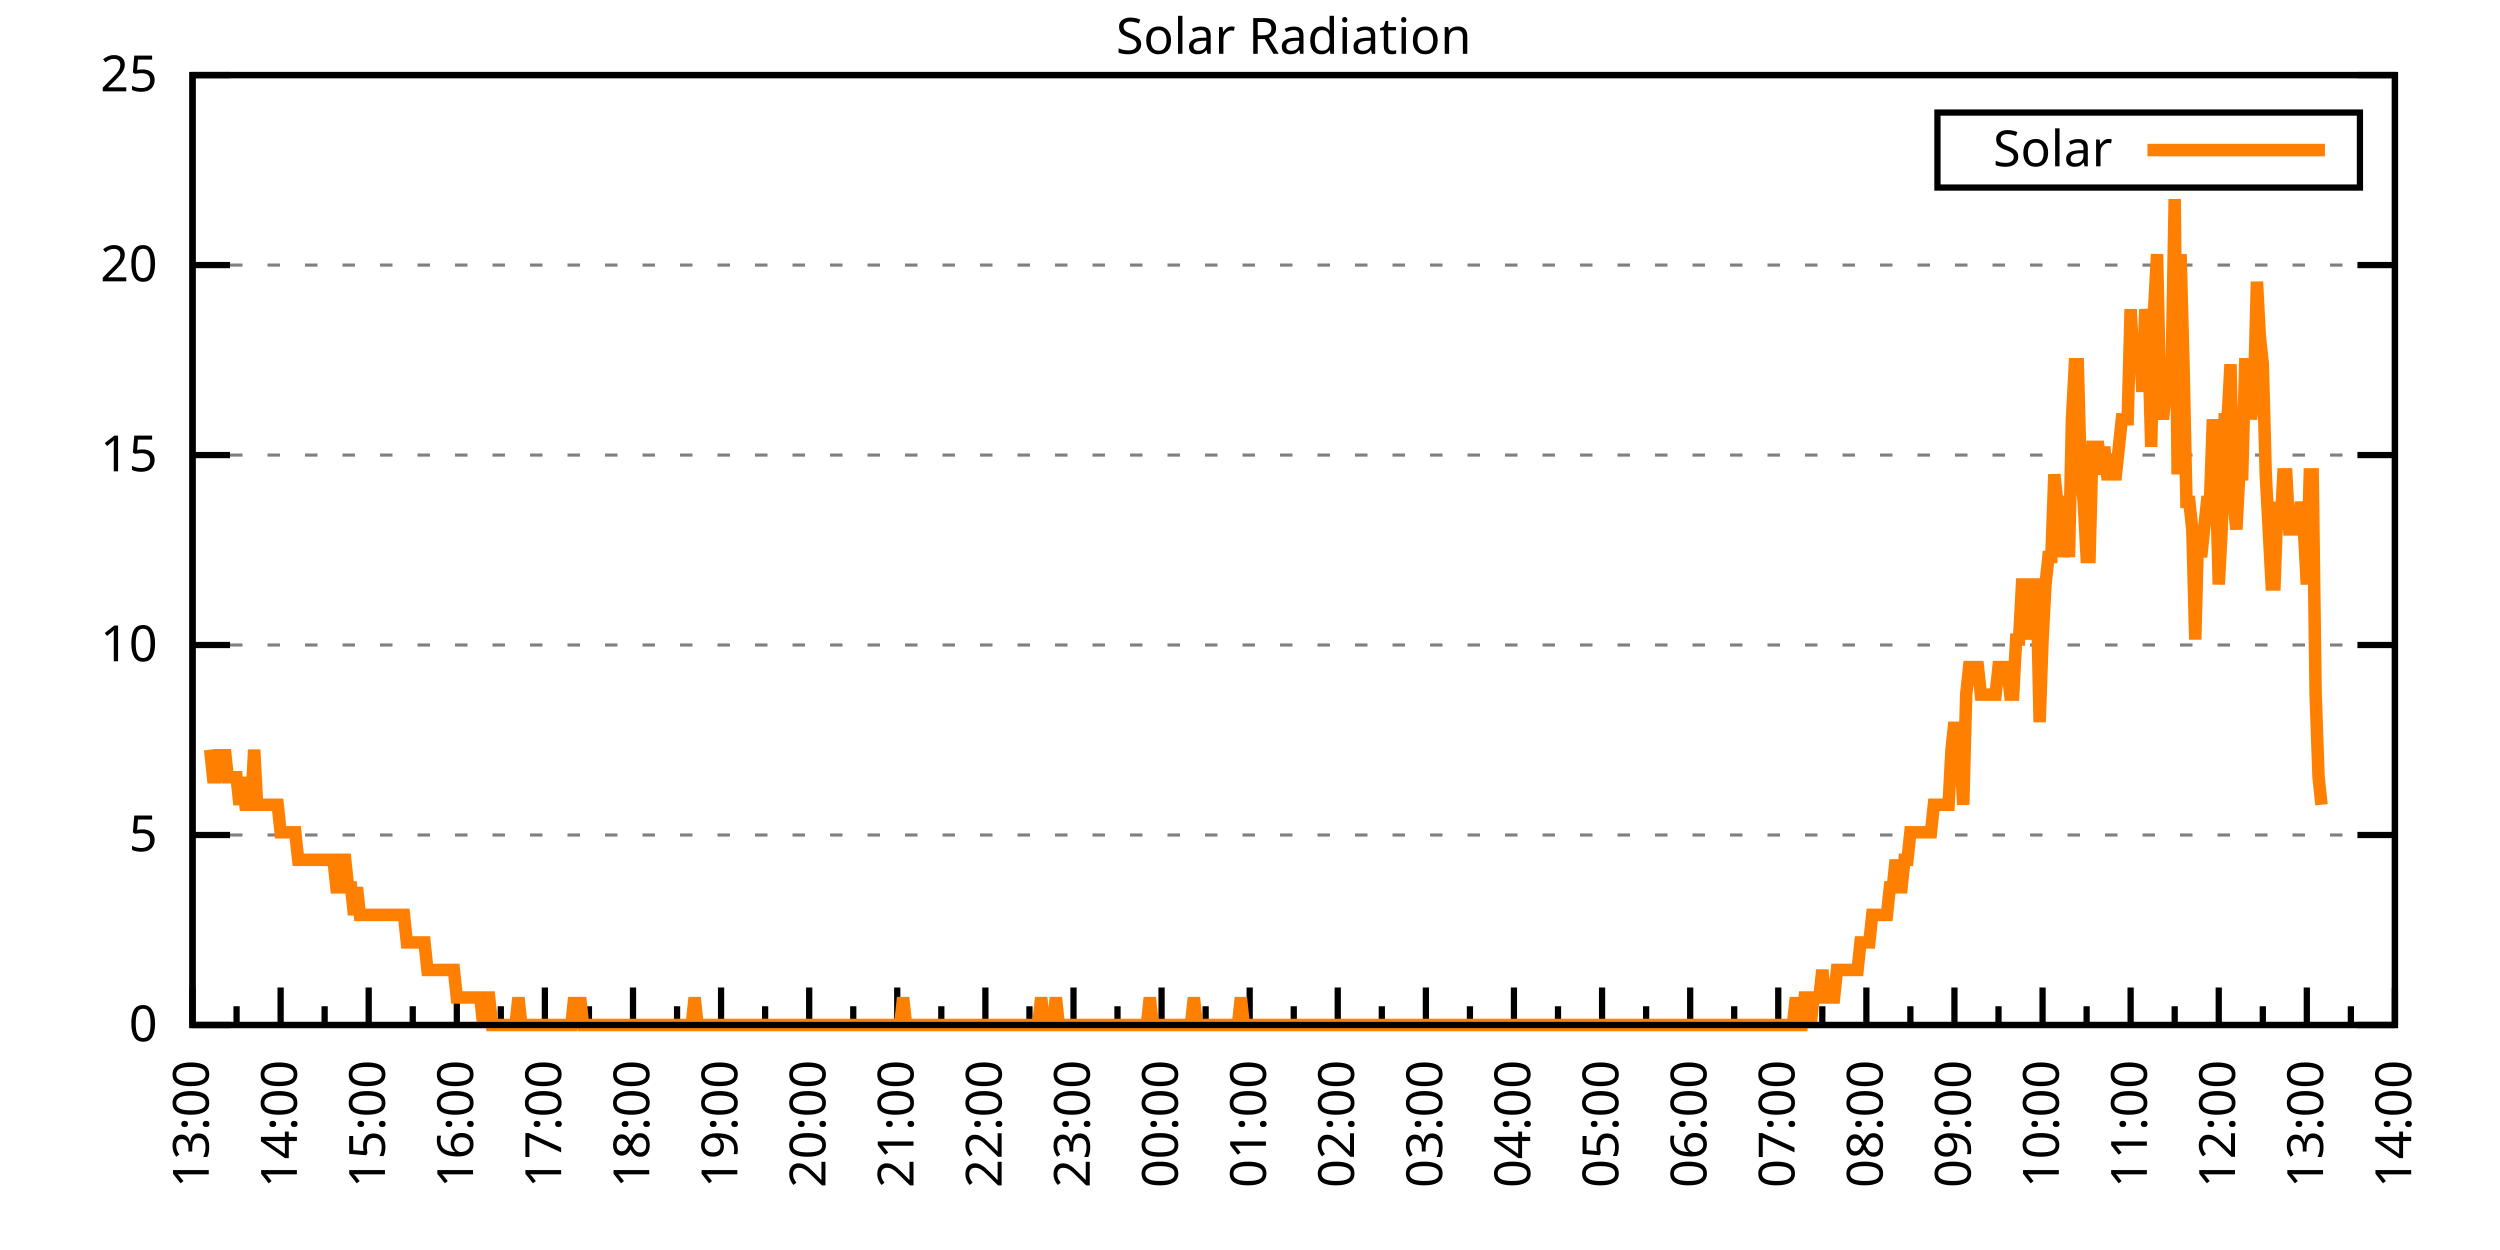
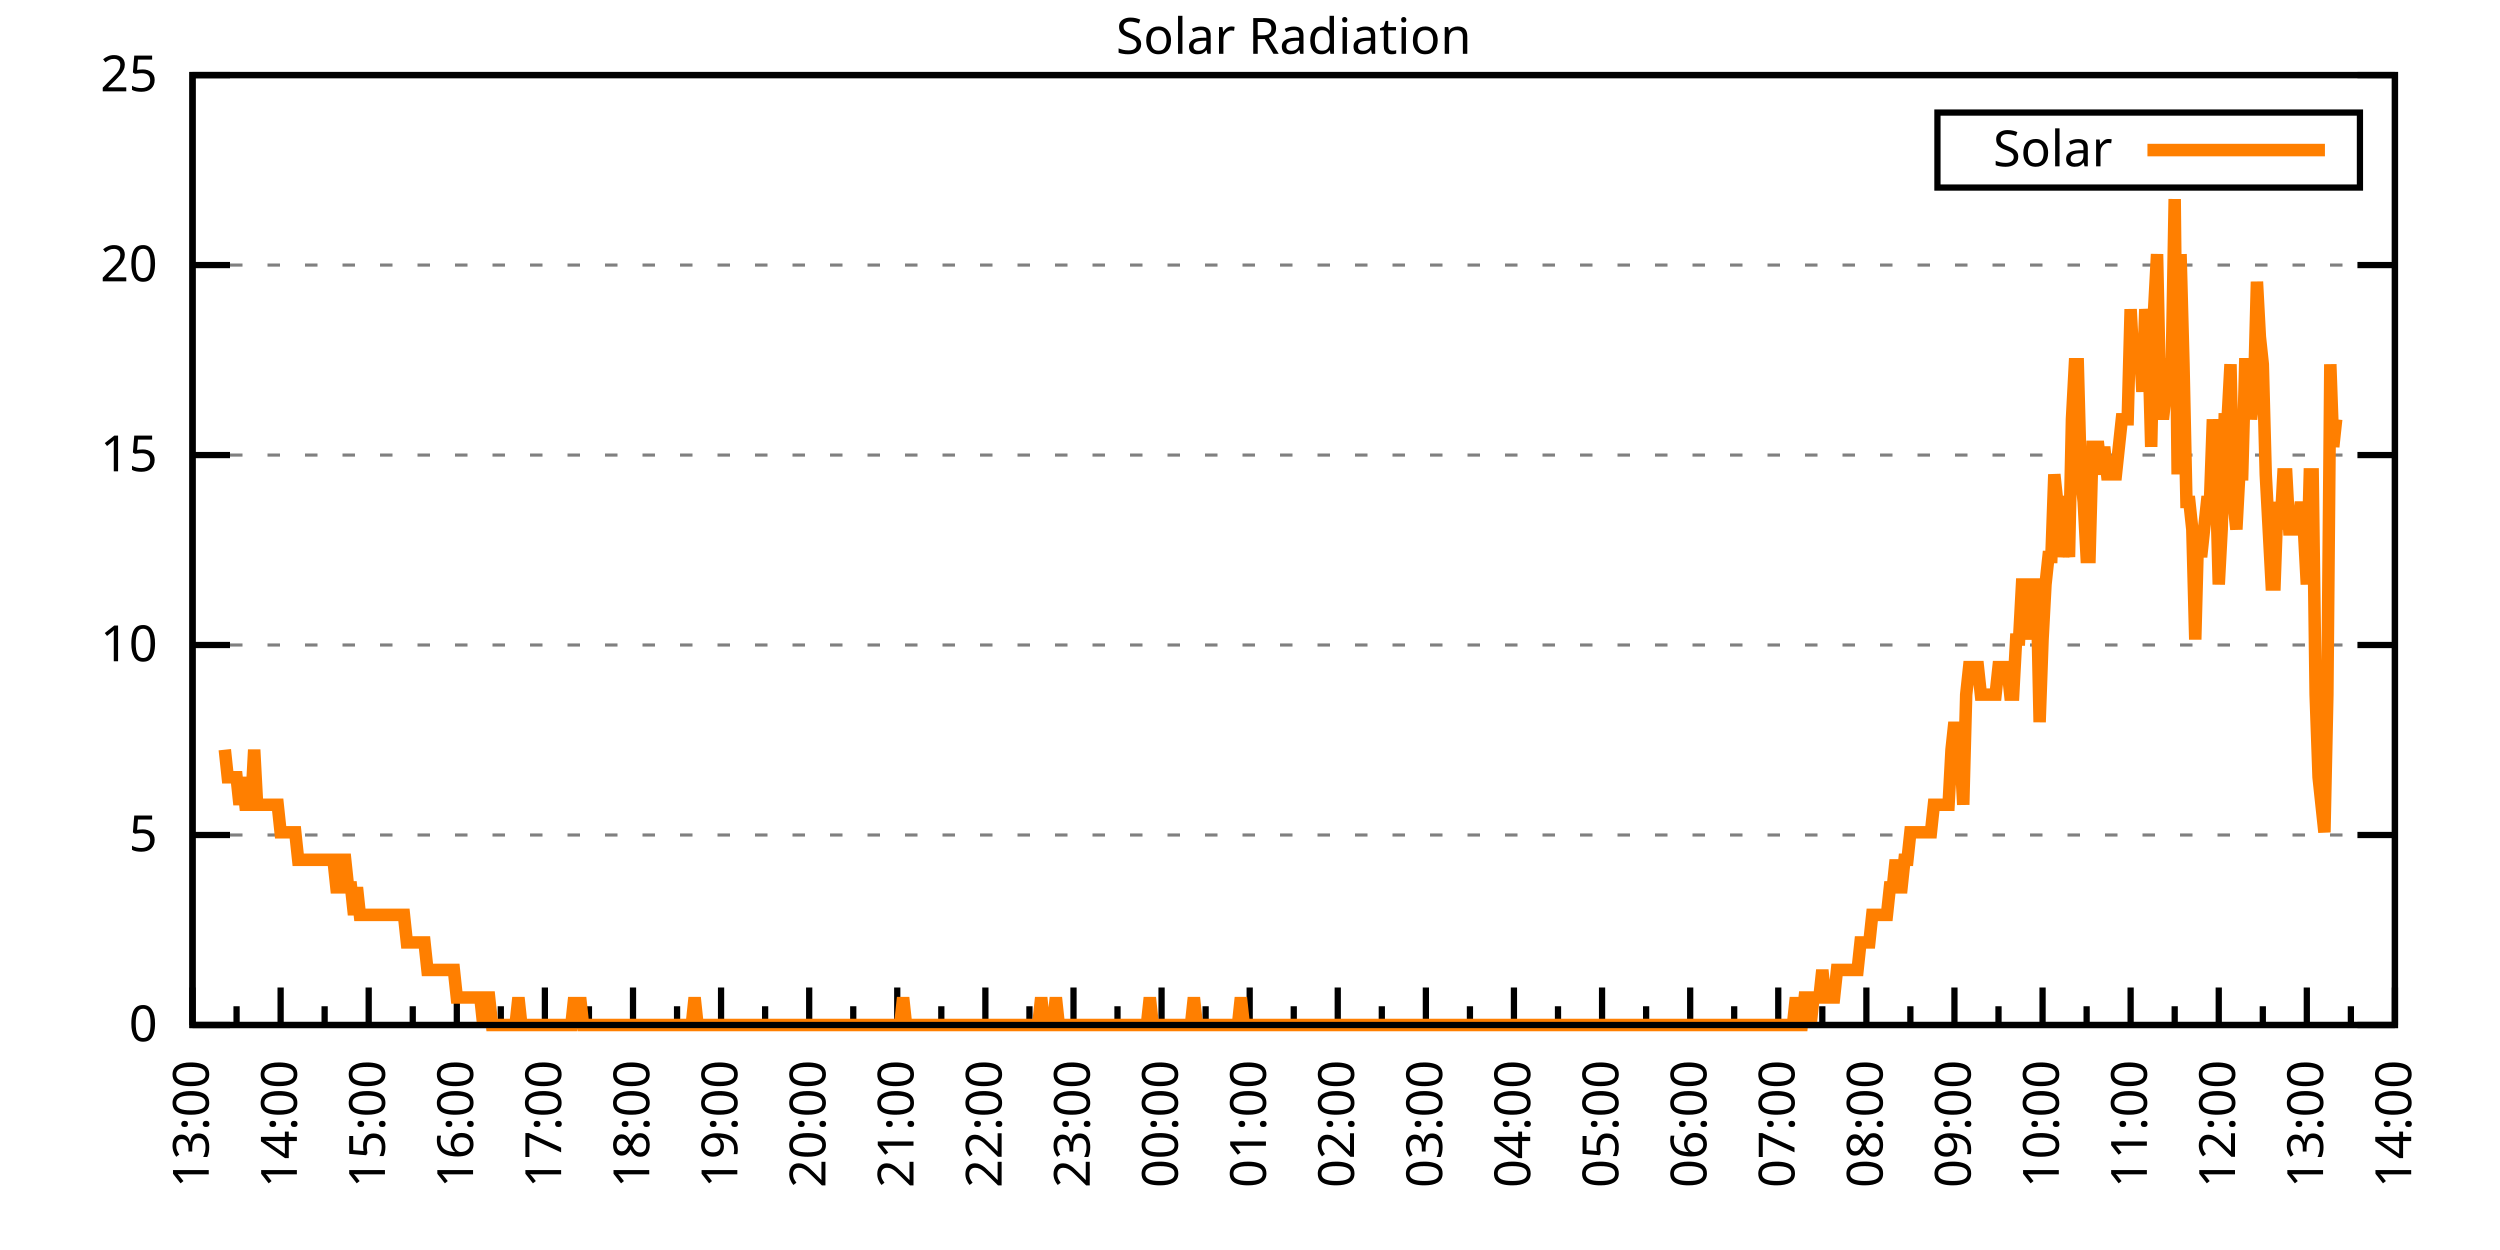
<svg xmlns="http://www.w3.org/2000/svg" xmlns:xlink="http://www.w3.org/1999/xlink" width="400" height="200" viewBox="0 0 400 200">
  <g id="gnuplot_canvas">
    <rect x="0" y="0" width="400" height="200" fill="none" />
    <defs>
      <circle id="gpDot" r="0.5" stroke-width="0.5" stroke="currentColor" />
      <path id="gpPt0" stroke-width="0.333" stroke="currentColor" d="M-1,0 h2 M0,-1 v2" />
      <path id="gpPt1" stroke-width="0.333" stroke="currentColor" d="M-1,-1 L1,1 M1,-1 L-1,1" />
      <path id="gpPt2" stroke-width="0.333" stroke="currentColor" d="M-1,0 L1,0 M0,-1 L0,1 M-1,-1 L1,1 M-1,1 L1,-1" />
      <rect id="gpPt3" stroke-width="0.333" stroke="currentColor" x="-1" y="-1" width="2" height="2" />
      <rect id="gpPt4" stroke-width="0.333" stroke="currentColor" fill="currentColor" x="-1" y="-1" width="2" height="2" />
      <circle id="gpPt5" stroke-width="0.333" stroke="currentColor" cx="0" cy="0" r="1" />
      <use xlink:href="#gpPt5" id="gpPt6" fill="currentColor" stroke="none" />
      <path id="gpPt7" stroke-width="0.333" stroke="currentColor" d="M0,-1.33 L-1.33,0.67 L1.33,0.67 z" />
      <use xlink:href="#gpPt7" id="gpPt8" fill="currentColor" stroke="none" />
      <use xlink:href="#gpPt7" id="gpPt9" stroke="currentColor" transform="rotate(180)" />
      <use xlink:href="#gpPt9" id="gpPt10" fill="currentColor" stroke="none" />
      <use xlink:href="#gpPt3" id="gpPt11" stroke="currentColor" transform="rotate(45)" />
      <use xlink:href="#gpPt11" id="gpPt12" fill="currentColor" stroke="none" />
      <path id="gpPt13" stroke-width="0.333" stroke="currentColor" d="M0,1.330 L1.265,0.411 L0.782,-1.067 L-0.782,-1.076 L-1.265,0.411 z" />
      <use xlink:href="#gpPt13" id="gpPt14" fill="currentColor" stroke="none" />
      <filter id="textbox" filterUnits="objectBoundingBox" x="0" y="0" height="1" width="1">
        <feFlood flood-color="white" flood-opacity="1" result="bgnd" />
        <feComposite in="SourceGraphic" in2="bgnd" operator="atop" />
      </filter>
      <filter id="greybox" filterUnits="objectBoundingBox" x="0" y="0" height="1" width="1">
        <feFlood flood-color="lightgrey" flood-opacity="1" result="grey" />
        <feComposite in="SourceGraphic" in2="grey" operator="atop" />
      </filter>
    </defs>
    <g fill="none" color="white" stroke="currentColor" stroke-width="1.00" stroke-linecap="butt" stroke-linejoin="miter">
</g>
    <g fill="none" color="black" stroke="currentColor" stroke-width="1.00" stroke-linecap="butt" stroke-linejoin="miter">
      <g stroke="none" shape-rendering="crispEdges">
        <polygon fill="rgb(255, 255, 255)" points="30.80,164.00 383.18,164.00 383.18,12.02 30.80,12.02 " />
      </g>
    </g>
    <g fill="none" color="black" stroke="currentColor" stroke-width="1.00" stroke-linecap="butt" stroke-linejoin="miter">
</g>
    <g fill="none" color="black" stroke="black" stroke-width="0.50" stroke-linecap="butt" stroke-linejoin="miter">
</g>
    <g fill="none" color="gray" stroke="currentColor" stroke-width="0.50" stroke-linecap="butt" stroke-linejoin="miter">
      <path stroke="gray" stroke-dasharray="2,4" class="gridline" d="M30.80,164.00 L383.19,164.00  " />
    </g>
    <g fill="none" color="gray" stroke="gray" stroke-width="1.00" stroke-linecap="butt" stroke-linejoin="miter">
</g>
    <g fill="none" color="black" stroke="currentColor" stroke-width="1.00" stroke-linecap="butt" stroke-linejoin="miter">
      <path stroke="black" d="M30.80,164.00 L36.80,164.00 M383.19,164.00 L377.19,164.00  " />
      <g transform="translate(25.20,166.60)" stroke="none" fill="black" font-family="Sans" font-size="8.00" text-anchor="end">
        <text>
          <tspan font-family="Sans"> 0</tspan>
        </text>
      </g>
    </g>
    <g fill="none" color="black" stroke="currentColor" stroke-width="1.00" stroke-linecap="butt" stroke-linejoin="miter">
</g>
    <g fill="none" color="black" stroke="black" stroke-width="0.50" stroke-linecap="butt" stroke-linejoin="miter">
</g>
    <g fill="none" color="gray" stroke="currentColor" stroke-width="0.50" stroke-linecap="butt" stroke-linejoin="miter">
      <path stroke="gray" stroke-dasharray="2,4" class="gridline" d="M30.80,133.60 L383.19,133.60  " />
    </g>
    <g fill="none" color="gray" stroke="gray" stroke-width="1.00" stroke-linecap="butt" stroke-linejoin="miter">
</g>
    <g fill="none" color="black" stroke="currentColor" stroke-width="1.00" stroke-linecap="butt" stroke-linejoin="miter">
      <path stroke="black" d="M30.80,133.60 L36.80,133.60 M383.19,133.60 L377.19,133.60  " />
      <g transform="translate(25.20,136.20)" stroke="none" fill="black" font-family="Sans" font-size="8.00" text-anchor="end">
        <text>
          <tspan font-family="Sans"> 5</tspan>
        </text>
      </g>
    </g>
    <g fill="none" color="black" stroke="currentColor" stroke-width="1.00" stroke-linecap="butt" stroke-linejoin="miter">
</g>
    <g fill="none" color="black" stroke="black" stroke-width="0.50" stroke-linecap="butt" stroke-linejoin="miter">
</g>
    <g fill="none" color="gray" stroke="currentColor" stroke-width="0.50" stroke-linecap="butt" stroke-linejoin="miter">
      <path stroke="gray" stroke-dasharray="2,4" class="gridline" d="M30.80,103.20 L383.19,103.20  " />
    </g>
    <g fill="none" color="gray" stroke="gray" stroke-width="1.00" stroke-linecap="butt" stroke-linejoin="miter">
</g>
    <g fill="none" color="black" stroke="currentColor" stroke-width="1.00" stroke-linecap="butt" stroke-linejoin="miter">
      <path stroke="black" d="M30.80,103.20 L36.80,103.20 M383.19,103.20 L377.19,103.20  " />
      <g transform="translate(25.20,105.80)" stroke="none" fill="black" font-family="Sans" font-size="8.00" text-anchor="end">
        <text>
          <tspan font-family="Sans"> 10</tspan>
        </text>
      </g>
    </g>
    <g fill="none" color="black" stroke="currentColor" stroke-width="1.00" stroke-linecap="butt" stroke-linejoin="miter">
</g>
    <g fill="none" color="black" stroke="black" stroke-width="0.50" stroke-linecap="butt" stroke-linejoin="miter">
</g>
    <g fill="none" color="gray" stroke="currentColor" stroke-width="0.50" stroke-linecap="butt" stroke-linejoin="miter">
      <path stroke="gray" stroke-dasharray="2,4" class="gridline" d="M30.80,72.81 L383.19,72.81  " />
    </g>
    <g fill="none" color="gray" stroke="gray" stroke-width="1.00" stroke-linecap="butt" stroke-linejoin="miter">
</g>
    <g fill="none" color="black" stroke="currentColor" stroke-width="1.00" stroke-linecap="butt" stroke-linejoin="miter">
      <path stroke="black" d="M30.80,72.81 L36.80,72.81 M383.19,72.81 L377.19,72.81  " />
      <g transform="translate(25.20,75.41)" stroke="none" fill="black" font-family="Sans" font-size="8.00" text-anchor="end">
        <text>
          <tspan font-family="Sans"> 15</tspan>
        </text>
      </g>
    </g>
    <g fill="none" color="black" stroke="currentColor" stroke-width="1.00" stroke-linecap="butt" stroke-linejoin="miter">
</g>
    <g fill="none" color="black" stroke="black" stroke-width="0.50" stroke-linecap="butt" stroke-linejoin="miter">
</g>
    <g fill="none" color="gray" stroke="currentColor" stroke-width="0.50" stroke-linecap="butt" stroke-linejoin="miter">
      <path stroke="gray" stroke-dasharray="2,4" class="gridline" d="M30.80,42.41 L383.19,42.41  " />
    </g>
    <g fill="none" color="gray" stroke="gray" stroke-width="1.00" stroke-linecap="butt" stroke-linejoin="miter">
</g>
    <g fill="none" color="black" stroke="currentColor" stroke-width="1.00" stroke-linecap="butt" stroke-linejoin="miter">
      <path stroke="black" d="M30.80,42.41 L36.80,42.41 M383.19,42.41 L377.19,42.41  " />
      <g transform="translate(25.20,45.01)" stroke="none" fill="black" font-family="Sans" font-size="8.00" text-anchor="end">
        <text>
          <tspan font-family="Sans"> 20</tspan>
        </text>
      </g>
    </g>
    <g fill="none" color="black" stroke="currentColor" stroke-width="1.00" stroke-linecap="butt" stroke-linejoin="miter">
</g>
    <g fill="none" color="black" stroke="black" stroke-width="0.50" stroke-linecap="butt" stroke-linejoin="miter">
</g>
    <g fill="none" color="gray" stroke="currentColor" stroke-width="0.50" stroke-linecap="butt" stroke-linejoin="miter">
      <path stroke="gray" stroke-dasharray="2,4" class="gridline" d="M30.80,12.01 L383.19,12.01  " />
    </g>
    <g fill="none" color="gray" stroke="gray" stroke-width="1.00" stroke-linecap="butt" stroke-linejoin="miter">
</g>
    <g fill="none" color="black" stroke="currentColor" stroke-width="1.00" stroke-linecap="butt" stroke-linejoin="miter">
      <path stroke="black" d="M30.80,12.01 L36.80,12.01 M383.19,12.01 L377.19,12.01  " />
      <g transform="translate(25.20,14.61)" stroke="none" fill="black" font-family="Sans" font-size="8.00" text-anchor="end">
        <text>
          <tspan font-family="Sans"> 25</tspan>
        </text>
      </g>
    </g>
    <g fill="none" color="black" stroke="currentColor" stroke-width="1.00" stroke-linecap="butt" stroke-linejoin="miter">
      <path stroke="black" d="M30.80,164.00 L30.80,158.00  " />
      <g transform="translate(33.40,169.60) rotate(270)" stroke="none" fill="black" font-family="Sans" font-size="8.00" text-anchor="end">
        <text>
          <tspan font-family="Sans">13:00</tspan>
        </text>
      </g>
    </g>
    <g fill="none" color="black" stroke="currentColor" stroke-width="1.00" stroke-linecap="butt" stroke-linejoin="miter">
      <path stroke="black" d="M37.85,164.00 L37.85,161.00 M44.90,164.00 L44.90,158.00  " />
      <g transform="translate(47.50,169.60) rotate(270)" stroke="none" fill="black" font-family="Sans" font-size="8.00" text-anchor="end">
        <text>
          <tspan font-family="Sans">14:00</tspan>
        </text>
      </g>
    </g>
    <g fill="none" color="black" stroke="currentColor" stroke-width="1.00" stroke-linecap="butt" stroke-linejoin="miter">
      <path stroke="black" d="M51.94,164.00 L51.94,161.00 M58.99,164.00 L58.99,158.00  " />
      <g transform="translate(61.59,169.60) rotate(270)" stroke="none" fill="black" font-family="Sans" font-size="8.00" text-anchor="end">
        <text>
          <tspan font-family="Sans">15:00</tspan>
        </text>
      </g>
    </g>
    <g fill="none" color="black" stroke="currentColor" stroke-width="1.00" stroke-linecap="butt" stroke-linejoin="miter">
      <path stroke="black" d="M66.04,164.00 L66.04,161.00 M73.09,164.00 L73.09,158.00  " />
      <g transform="translate(75.69,169.60) rotate(270)" stroke="none" fill="black" font-family="Sans" font-size="8.00" text-anchor="end">
        <text>
          <tspan font-family="Sans">16:00</tspan>
        </text>
      </g>
    </g>
    <g fill="none" color="black" stroke="currentColor" stroke-width="1.00" stroke-linecap="butt" stroke-linejoin="miter">
      <path stroke="black" d="M80.13,164.00 L80.13,161.00 M87.18,164.00 L87.18,158.00  " />
      <g transform="translate(89.78,169.60) rotate(270)" stroke="none" fill="black" font-family="Sans" font-size="8.00" text-anchor="end">
        <text>
          <tspan font-family="Sans">17:00</tspan>
        </text>
      </g>
    </g>
    <g fill="none" color="black" stroke="currentColor" stroke-width="1.00" stroke-linecap="butt" stroke-linejoin="miter">
      <path stroke="black" d="M94.23,164.00 L94.23,161.00 M101.28,164.00 L101.28,158.00  " />
      <g transform="translate(103.88,169.60) rotate(270)" stroke="none" fill="black" font-family="Sans" font-size="8.00" text-anchor="end">
        <text>
          <tspan font-family="Sans">18:00</tspan>
        </text>
      </g>
    </g>
    <g fill="none" color="black" stroke="currentColor" stroke-width="1.00" stroke-linecap="butt" stroke-linejoin="miter">
      <path stroke="black" d="M108.33,164.00 L108.33,161.00 M115.37,164.00 L115.37,158.00  " />
      <g transform="translate(117.97,169.60) rotate(270)" stroke="none" fill="black" font-family="Sans" font-size="8.00" text-anchor="end">
        <text>
          <tspan font-family="Sans">19:00</tspan>
        </text>
      </g>
    </g>
    <g fill="none" color="black" stroke="currentColor" stroke-width="1.00" stroke-linecap="butt" stroke-linejoin="miter">
      <path stroke="black" d="M122.42,164.00 L122.42,161.00 M129.47,164.00 L129.47,158.00  " />
      <g transform="translate(132.07,169.60) rotate(270)" stroke="none" fill="black" font-family="Sans" font-size="8.00" text-anchor="end">
        <text>
          <tspan font-family="Sans">20:00</tspan>
        </text>
      </g>
    </g>
    <g fill="none" color="black" stroke="currentColor" stroke-width="1.00" stroke-linecap="butt" stroke-linejoin="miter">
      <path stroke="black" d="M136.52,164.00 L136.52,161.00 M143.56,164.00 L143.56,158.00  " />
      <g transform="translate(146.16,169.60) rotate(270)" stroke="none" fill="black" font-family="Sans" font-size="8.00" text-anchor="end">
        <text>
          <tspan font-family="Sans">21:00</tspan>
        </text>
      </g>
    </g>
    <g fill="none" color="black" stroke="currentColor" stroke-width="1.00" stroke-linecap="butt" stroke-linejoin="miter">
      <path stroke="black" d="M150.61,164.00 L150.61,161.00 M157.66,164.00 L157.66,158.00  " />
      <g transform="translate(160.26,169.60) rotate(270)" stroke="none" fill="black" font-family="Sans" font-size="8.00" text-anchor="end">
        <text>
          <tspan font-family="Sans">22:00</tspan>
        </text>
      </g>
    </g>
    <g fill="none" color="black" stroke="currentColor" stroke-width="1.00" stroke-linecap="butt" stroke-linejoin="miter">
      <path stroke="black" d="M164.71,164.00 L164.71,161.00 M171.76,164.00 L171.76,158.00  " />
      <g transform="translate(174.36,169.60) rotate(270)" stroke="none" fill="black" font-family="Sans" font-size="8.00" text-anchor="end">
        <text>
          <tspan font-family="Sans">23:00</tspan>
        </text>
      </g>
    </g>
    <g fill="none" color="black" stroke="currentColor" stroke-width="1.00" stroke-linecap="butt" stroke-linejoin="miter">
      <path stroke="black" d="M178.80,164.00 L178.80,161.00 M185.85,164.00 L185.85,158.00  " />
      <g transform="translate(188.45,169.60) rotate(270)" stroke="none" fill="black" font-family="Sans" font-size="8.00" text-anchor="end">
        <text>
          <tspan font-family="Sans">00:00</tspan>
        </text>
      </g>
    </g>
    <g fill="none" color="black" stroke="currentColor" stroke-width="1.00" stroke-linecap="butt" stroke-linejoin="miter">
      <path stroke="black" d="M192.90,164.00 L192.90,161.00 M199.95,164.00 L199.95,158.00  " />
      <g transform="translate(202.55,169.60) rotate(270)" stroke="none" fill="black" font-family="Sans" font-size="8.00" text-anchor="end">
        <text>
          <tspan font-family="Sans">01:00</tspan>
        </text>
      </g>
    </g>
    <g fill="none" color="black" stroke="currentColor" stroke-width="1.00" stroke-linecap="butt" stroke-linejoin="miter">
      <path stroke="black" d="M207.00,164.00 L207.00,161.00 M214.04,164.00 L214.04,158.00  " />
      <g transform="translate(216.64,169.60) rotate(270)" stroke="none" fill="black" font-family="Sans" font-size="8.00" text-anchor="end">
        <text>
          <tspan font-family="Sans">02:00</tspan>
        </text>
      </g>
    </g>
    <g fill="none" color="black" stroke="currentColor" stroke-width="1.00" stroke-linecap="butt" stroke-linejoin="miter">
      <path stroke="black" d="M221.09,164.00 L221.09,161.00 M228.14,164.00 L228.14,158.00  " />
      <g transform="translate(230.74,169.60) rotate(270)" stroke="none" fill="black" font-family="Sans" font-size="8.00" text-anchor="end">
        <text>
          <tspan font-family="Sans">03:00</tspan>
        </text>
      </g>
    </g>
    <g fill="none" color="black" stroke="currentColor" stroke-width="1.00" stroke-linecap="butt" stroke-linejoin="miter">
      <path stroke="black" d="M235.19,164.00 L235.19,161.00 M242.23,164.00 L242.23,158.00  " />
      <g transform="translate(244.83,169.60) rotate(270)" stroke="none" fill="black" font-family="Sans" font-size="8.00" text-anchor="end">
        <text>
          <tspan font-family="Sans">04:00</tspan>
        </text>
      </g>
    </g>
    <g fill="none" color="black" stroke="currentColor" stroke-width="1.00" stroke-linecap="butt" stroke-linejoin="miter">
      <path stroke="black" d="M249.28,164.00 L249.28,161.00 M256.33,164.00 L256.33,158.00  " />
      <g transform="translate(258.93,169.60) rotate(270)" stroke="none" fill="black" font-family="Sans" font-size="8.00" text-anchor="end">
        <text>
          <tspan font-family="Sans">05:00</tspan>
        </text>
      </g>
    </g>
    <g fill="none" color="black" stroke="currentColor" stroke-width="1.00" stroke-linecap="butt" stroke-linejoin="miter">
      <path stroke="black" d="M263.38,164.00 L263.38,161.00 M270.43,164.00 L270.43,158.00  " />
      <g transform="translate(273.03,169.60) rotate(270)" stroke="none" fill="black" font-family="Sans" font-size="8.00" text-anchor="end">
        <text>
          <tspan font-family="Sans">06:00</tspan>
        </text>
      </g>
    </g>
    <g fill="none" color="black" stroke="currentColor" stroke-width="1.00" stroke-linecap="butt" stroke-linejoin="miter">
      <path stroke="black" d="M277.47,164.00 L277.47,161.00 M284.52,164.00 L284.52,158.00  " />
      <g transform="translate(287.12,169.60) rotate(270)" stroke="none" fill="black" font-family="Sans" font-size="8.00" text-anchor="end">
        <text>
          <tspan font-family="Sans">07:00</tspan>
        </text>
      </g>
    </g>
    <g fill="none" color="black" stroke="currentColor" stroke-width="1.00" stroke-linecap="butt" stroke-linejoin="miter">
      <path stroke="black" d="M291.57,164.00 L291.57,161.00 M298.62,164.00 L298.62,158.00  " />
      <g transform="translate(301.22,169.60) rotate(270)" stroke="none" fill="black" font-family="Sans" font-size="8.00" text-anchor="end">
        <text>
          <tspan font-family="Sans">08:00</tspan>
        </text>
      </g>
    </g>
    <g fill="none" color="black" stroke="currentColor" stroke-width="1.00" stroke-linecap="butt" stroke-linejoin="miter">
      <path stroke="black" d="M305.66,164.00 L305.66,161.00 M312.71,164.00 L312.71,158.00  " />
      <g transform="translate(315.31,169.60) rotate(270)" stroke="none" fill="black" font-family="Sans" font-size="8.00" text-anchor="end">
        <text>
          <tspan font-family="Sans">09:00</tspan>
        </text>
      </g>
    </g>
    <g fill="none" color="black" stroke="currentColor" stroke-width="1.00" stroke-linecap="butt" stroke-linejoin="miter">
      <path stroke="black" d="M319.76,164.00 L319.76,161.00 M326.81,164.00 L326.81,158.00  " />
      <g transform="translate(329.41,169.60) rotate(270)" stroke="none" fill="black" font-family="Sans" font-size="8.00" text-anchor="end">
        <text>
          <tspan font-family="Sans">10:00</tspan>
        </text>
      </g>
    </g>
    <g fill="none" color="black" stroke="currentColor" stroke-width="1.00" stroke-linecap="butt" stroke-linejoin="miter">
      <path stroke="black" d="M333.86,164.00 L333.86,161.00 M340.90,164.00 L340.90,158.00  " />
      <g transform="translate(343.50,169.60) rotate(270)" stroke="none" fill="black" font-family="Sans" font-size="8.00" text-anchor="end">
        <text>
          <tspan font-family="Sans">11:00</tspan>
        </text>
      </g>
    </g>
    <g fill="none" color="black" stroke="currentColor" stroke-width="1.00" stroke-linecap="butt" stroke-linejoin="miter">
      <path stroke="black" d="M347.95,164.00 L347.95,161.00 M355.00,164.00 L355.00,158.00  " />
      <g transform="translate(357.60,169.60) rotate(270)" stroke="none" fill="black" font-family="Sans" font-size="8.00" text-anchor="end">
        <text>
          <tspan font-family="Sans">12:00</tspan>
        </text>
      </g>
    </g>
    <g fill="none" color="black" stroke="currentColor" stroke-width="1.00" stroke-linecap="butt" stroke-linejoin="miter">
      <path stroke="black" d="M362.05,164.00 L362.05,161.00 M369.09,164.00 L369.09,158.00  " />
      <g transform="translate(371.69,169.60) rotate(270)" stroke="none" fill="black" font-family="Sans" font-size="8.00" text-anchor="end">
        <text>
          <tspan font-family="Sans">13:00</tspan>
        </text>
      </g>
    </g>
    <g fill="none" color="black" stroke="currentColor" stroke-width="1.00" stroke-linecap="butt" stroke-linejoin="miter">
      <path stroke="black" d="M376.14,164.00 L376.14,161.00 M383.19,164.00 L383.19,158.00  " />
      <g transform="translate(385.79,169.60) rotate(270)" stroke="none" fill="black" font-family="Sans" font-size="8.00" text-anchor="end">
        <text>
          <tspan font-family="Sans">14:00</tspan>
        </text>
      </g>
    </g>
    <g fill="none" color="black" stroke="currentColor" stroke-width="1.00" stroke-linecap="butt" stroke-linejoin="miter">
</g>
    <g fill="none" color="black" stroke="currentColor" stroke-width="1.00" stroke-linecap="butt" stroke-linejoin="miter">
      <path stroke="black" d="M30.80,12.01 L30.80,164.00 L383.19,164.00 L383.19,12.01 L30.80,12.01 Z  " />
    </g>
    <g fill="none" color="black" stroke="currentColor" stroke-width="1.00" stroke-linecap="butt" stroke-linejoin="miter">
      <g transform="translate(6.80,88.01) rotate(270)" stroke="none" fill="black" font-family="Sans" font-size="8.00" text-anchor="middle">
        <text />
      </g>
    </g>
    <g fill="none" color="black" stroke="currentColor" stroke-width="1.00" stroke-linecap="butt" stroke-linejoin="miter">
</g>
    <g fill="none" color="black" stroke="currentColor" stroke-width="1.00" stroke-linecap="butt" stroke-linejoin="miter">
      <path stroke="black" d="M309.99,30.01 L309.99,18.01 L377.59,18.01 L377.59,30.01 L309.99,30.01 Z  " />
    </g>
    <g id="Solar_Radiation_plot_1">
      <g fill="none" color="white" stroke="black" stroke-width="2.00" stroke-linecap="butt" stroke-linejoin="miter">
</g>
      <g fill="none" color="black" stroke="currentColor" stroke-width="2.00" stroke-linecap="butt" stroke-linejoin="miter">
        <g transform="translate(337.99,26.61)" stroke="none" fill="black" font-family="Sans" font-size="8.00" text-anchor="end">
          <text>
            <tspan font-family="Sans">Solar</tspan>
          </text>
        </g>
      </g>
      <g fill="none" color="black" stroke="currentColor" stroke-width="2.00" stroke-linecap="butt" stroke-linejoin="miter">
-         <path stroke="rgb(255, 127,   0)" d="M343.59,24.01 L371.99,24.01 M33.62,119.95 L34.09,124.36 L34.56,124.36 L35.03,119.95 L35.50,124.36 L35.97,119.95   L36.44,124.36 L36.91,124.36 L37.38,124.36 L37.85,124.36 L38.32,128.76 L38.79,124.36 L39.26,128.76 L39.73,128.76   L40.20,128.76 L40.67,119.95 L41.14,128.76 L41.61,128.76 L42.08,128.76 L42.55,128.76 L43.02,128.76 L43.49,128.76   L43.96,128.76 L44.43,128.76 L44.90,133.17 L45.37,133.17 L45.84,133.17 L46.31,133.17 L46.78,133.17 L47.24,133.17   L47.71,137.57 L48.18,137.57 L48.65,137.57 L49.12,137.57 L49.59,137.57 L50.06,137.57 L50.53,137.57 L51.00,137.57   L51.47,137.57 L51.94,137.57 L52.41,137.57 L52.88,137.57 L53.35,137.57 L53.82,141.98 L54.29,141.98 L54.76,137.57   L55.23,137.57 L55.70,141.98 L56.17,141.98 L56.64,146.38 L57.11,141.98 L57.58,146.38 L58.05,146.38 L58.52,146.38   L58.99,146.38 L59.46,146.38 L59.93,146.38 L60.40,146.38 L60.87,146.38 L61.34,146.38 L61.81,146.38 L62.28,146.38   L62.75,146.38 L63.22,146.38 L63.69,146.38 L64.16,146.38 L64.63,146.38 L65.10,150.79 L65.57,150.79 L66.04,150.79   L66.51,150.79 L66.98,150.79 L67.45,150.79 L67.92,150.79 L68.39,155.19 L68.86,155.19 L69.33,155.19 L69.80,155.19   L70.27,155.19 L70.74,155.19 L71.21,155.19 L71.68,155.19 L72.15,155.19 L72.62,155.19 L73.09,159.60 L73.56,159.60   L74.03,159.60 L74.50,159.60 L74.97,159.60 L75.44,159.60 L75.91,159.60 L76.38,159.60 L76.85,159.60 L77.32,164.00   L77.79,159.60 L78.26,159.60 L78.73,164.00 L79.19,164.00 L79.66,164.00 L80.13,164.00 L80.60,164.00 L81.07,164.00   L81.54,164.00 L82.01,164.00 L82.48,164.00 L82.95,159.60 L83.42,164.00 L83.89,164.00 L84.36,164.00 L84.83,164.00   L85.30,164.00 L85.77,164.00 L86.24,164.00 L86.71,164.00 L87.18,164.00 L87.65,164.00 L88.12,164.00 L88.59,164.00   L89.06,164.00 L89.53,164.00 L90.00,164.00 L90.47,164.00 L90.94,164.00 L91.41,164.00 L91.88,159.60 L92.35,164.00   L92.82,159.60 L93.29,164.00 L93.76,164.00 L94.23,164.00 L94.70,164.00 L95.17,164.00 L95.64,164.00 L96.11,164.00   L96.58,164.00 L97.05,164.00 L97.52,164.00 L97.99,164.00 L98.46,164.00 L98.93,164.00 L99.40,164.00 L99.87,164.00   L100.34,164.00 L100.81,164.00 L101.28,164.00 L101.75,164.00 L102.22,164.00 L102.69,164.00 L103.16,164.00 L103.63,164.00   L104.10,164.00 L104.57,164.00 L105.04,164.00 L105.51,164.00 L105.98,164.00 L106.45,164.00 L106.92,164.00 L107.39,164.00   L107.86,164.00 L108.33,164.00 L108.80,164.00 L109.27,164.00 L109.74,164.00 L110.21,164.00 L110.68,164.00 L111.14,159.60   L111.61,164.00 L112.08,164.00 L112.55,164.00 L113.02,164.00 L113.49,164.00 L113.96,164.00 L114.43,164.00 L114.90,164.00   L115.37,164.00 L115.84,164.00 L116.31,164.00 L116.78,164.00 L117.25,164.00 L117.72,164.00 L118.19,164.00 L118.66,164.00   L119.13,164.00 L119.60,164.00 L120.07,164.00 L120.54,164.00 L121.01,164.00 L121.48,164.00 L121.95,164.00 L122.42,164.00   L122.89,164.00 L123.36,164.00 L123.83,164.00 L124.30,164.00 L124.77,164.00 L125.24,164.00 L125.71,164.00 L126.18,164.00   L126.65,164.00 L127.12,164.00 L127.59,164.00 L128.06,164.00 L128.53,164.00 L129.00,164.00 L129.47,164.00 L129.94,164.00   L130.41,164.00 L130.88,164.00 L131.35,164.00 L131.82,164.00 L132.29,164.00 L132.76,164.00 L133.23,164.00 L133.70,164.00   L134.17,164.00 L134.64,164.00 L135.11,164.00 L135.58,164.00 L136.05,164.00 L136.52,164.00 L136.99,164.00 L137.46,164.00   L137.93,164.00 L138.40,164.00 L138.87,164.00 L139.34,164.00 L139.81,164.00 L140.28,164.00 L140.75,164.00 L141.22,164.00   L141.69,164.00 L142.16,164.00 L142.63,164.00 L143.09,164.00 L143.56,164.00 L144.03,164.00 L144.50,159.60 L144.97,164.00   L145.44,164.00 L145.91,164.00 L146.38,164.00 L146.85,164.00 L147.32,164.00 L147.79,164.00 L148.26,164.00 L148.73,164.00   L149.20,164.00 L149.67,164.00 L150.14,164.00 L150.61,164.00 L151.08,164.00 L151.55,164.00 L152.02,164.00 L152.49,164.00   L152.96,164.00 L153.43,164.00 L153.90,164.00 L154.37,164.00 L154.84,164.00 L155.31,164.00 L155.78,164.00 L156.25,164.00   L156.72,164.00 L157.19,164.00 L157.66,164.00 L158.13,164.00 L158.60,164.00 L159.07,164.00 L159.54,164.00 L160.01,164.00   L160.48,164.00 L160.95,164.00 L161.42,164.00 L161.89,164.00 L162.36,164.00 L162.83,164.00 L163.30,164.00 L163.77,164.00   L164.24,164.00 L164.71,164.00 L165.18,164.00 L165.65,164.00 L166.12,164.00 L166.59,159.60 L167.06,164.00 L167.53,164.00   L168.00,164.00 L168.47,164.00 L168.94,159.60 L169.41,164.00 L169.88,164.00 L170.35,164.00 L170.82,164.00 L171.29,164.00   L171.76,164.00 L172.23,164.00 L172.70,164.00 L173.17,164.00 L173.64,164.00 L174.11,164.00 L174.58,164.00 L175.04,164.00   L175.51,164.00 L175.98,164.00 L176.45,164.00 L176.92,164.00 L177.39,164.00 L177.86,164.00 L178.33,164.00 L178.80,164.00   L179.27,164.00 L179.74,164.00 L180.21,164.00 L180.68,164.00 L181.15,164.00 L181.62,164.00 L182.09,164.00 L182.56,164.00   L183.03,164.00 L183.50,164.00 L183.97,159.60 L184.44,164.00 L184.91,164.00 L185.38,164.00 L185.85,164.00 L186.32,164.00   L186.79,164.00 L187.26,164.00 L187.73,164.00 L188.20,164.00 L188.67,164.00 L189.14,164.00 L189.61,164.00 L190.08,164.00   L190.55,164.00 L191.02,159.60 L191.49,164.00 L191.96,164.00 L192.43,164.00 L192.90,164.00 L193.37,164.00 L193.84,164.00   L194.31,164.00 L194.78,164.00 L195.25,164.00 L195.72,164.00 L196.19,164.00 L196.66,164.00 L197.13,164.00 L197.60,164.00   L198.07,164.00 L198.54,159.60 L199.01,164.00 L199.48,164.00 L199.95,164.00 L200.42,164.00 L200.89,164.00 L201.36,164.00   L201.83,164.00 L202.30,164.00 L202.77,164.00 L203.24,164.00 L203.71,164.00 L204.18,164.00 L204.65,164.00 L205.12,164.00   L205.59,164.00 L206.06,164.00 L206.53,164.00 L207.00,164.00 L207.46,164.00 L207.93,164.00 L208.40,164.00 L208.87,164.00   L209.34,164.00 L209.81,164.00 L210.28,164.00 L210.75,164.00 L211.22,164.00 L211.69,164.00 L212.16,164.00 L212.63,164.00   L213.10,164.00 L213.57,164.00 L214.04,164.00 L214.51,164.00 L214.98,164.00 L215.45,164.00 L215.92,164.00 L216.39,164.00   L216.86,164.00 L217.33,164.00 L217.80,164.00 L218.27,164.00 L218.74,164.00 L219.21,164.00 L219.68,164.00 L220.15,164.00   L220.62,164.00 L221.09,164.00 L221.56,164.00 L222.03,164.00 L222.50,164.00 L222.97,164.00 L223.44,164.00 L223.91,164.00   L224.38,164.00 L224.85,164.00 L225.32,164.00 L225.79,164.00 L226.26,164.00 L226.73,164.00 L227.20,164.00 L227.67,164.00   L228.14,164.00 L228.61,164.00 L229.08,164.00 L229.55,164.00 L230.02,164.00 L230.49,164.00 L230.96,164.00 L231.43,164.00   L231.90,164.00 L232.37,164.00 L232.84,164.00 L233.31,164.00 L233.78,164.00 L234.25,164.00 L234.72,164.00 L235.19,164.00   L235.66,164.00 L236.13,164.00 L236.60,164.00 L237.07,164.00 L237.54,164.00 L238.01,164.00 L238.48,164.00 L238.95,164.00   L239.41,164.00 L239.88,164.00 L240.35,164.00 L240.82,164.00 L241.29,164.00 L241.76,164.00 L242.23,164.00 L242.70,164.00   L243.17,164.00 L243.64,164.00 L244.11,164.00 L244.58,164.00 L245.05,164.00 L245.52,164.00 L245.99,164.00 L246.46,164.00   L246.93,164.00 L247.40,164.00 L247.87,164.00 L248.34,164.00 L248.81,164.00 L249.28,164.00 L249.75,164.00 L250.22,164.00   L250.69,164.00 L251.16,164.00 L251.63,164.00 L252.10,164.00 L252.57,164.00 L253.04,164.00 L253.51,164.00 L253.98,164.00   L254.45,164.00 L254.92,164.00 L255.39,164.00 L255.86,164.00 L256.33,164.00 L256.80,164.00 L257.27,164.00 L257.74,164.00   L258.21,164.00 L258.68,164.00 L259.15,164.00 L259.62,164.00 L260.09,164.00 L260.56,164.00 L261.03,164.00 L261.50,164.00   L261.97,164.00 L262.44,164.00 L262.91,164.00 L263.38,164.00 L263.85,164.00 L264.32,164.00 L264.79,164.00 L265.26,164.00   L265.73,164.00 L266.20,164.00 L266.67,164.00 L267.14,164.00 L267.61,164.00 L268.08,164.00 L268.55,164.00 L269.02,164.00   L269.49,164.00 L269.96,164.00 L270.43,164.00 L270.90,164.00 L271.36,164.00 L271.83,164.00 L272.30,164.00 L272.77,164.00   L273.24,164.00 L273.71,164.00 L274.18,164.00 L274.65,164.00 L275.12,164.00 L275.59,164.00 L276.06,164.00 L276.53,164.00   L277.00,164.00 L277.47,164.00 L277.94,164.00 L278.41,164.00 L278.88,164.00 L279.35,164.00 L279.82,164.00 L280.29,164.00   L280.76,164.00 L281.23,164.00 L281.70,164.00 L282.17,164.00 L282.64,164.00 L283.11,164.00 L283.58,164.00 L284.05,164.00   L284.52,164.00 L284.99,164.00 L285.46,164.00 L285.93,164.00 L286.40,164.00 L286.87,164.00 L287.34,159.60 L287.81,164.00   L288.28,164.00 L288.75,159.60 L289.22,159.60 L289.69,164.00 L290.16,159.60 L290.63,159.60 L291.10,159.60 L291.57,155.19   L292.04,159.60 L292.51,159.60 L292.98,159.60 L293.45,159.60 L293.92,155.19 L294.39,155.19 L294.86,155.19 L295.33,155.19   L295.80,155.19 L296.27,155.19 L296.74,155.19 L297.21,155.19 L297.68,150.79 L298.15,150.79 L298.62,150.79 L299.09,150.79   L299.56,146.38 L300.03,146.38 L300.50,146.38 L300.97,146.38 L301.44,146.38 L301.91,146.38 L302.38,141.98 L302.85,141.98   L303.31,137.57 L303.78,141.98 L304.25,141.98 L304.72,137.57 L305.19,137.57 L305.66,133.17 L306.13,133.17 L306.60,133.17   L307.07,133.17 L307.54,133.17 L308.01,133.17 L308.48,133.17 L308.95,133.17 L309.42,128.76 L309.89,128.76 L310.36,128.76   L310.83,128.76 L311.30,128.76 L311.77,128.76 L312.24,119.95 L312.71,115.55 L313.18,119.95 L313.65,119.95 L314.12,128.76   L314.59,111.14 L315.06,106.74 L315.53,106.74 L316.00,106.74 L316.47,106.74 L316.94,111.14 L317.41,111.14 L317.88,111.14   L318.35,111.14 L318.82,111.14 L319.29,111.14 L319.76,106.74 L320.23,106.74 L320.70,106.74 L321.17,106.74 L321.64,111.14   L322.11,111.14 L322.58,102.33 L323.05,102.33 L323.52,93.52 L323.99,93.52 L324.46,93.52 L324.93,102.33 L325.40,93.52   L325.87,93.52 L326.34,115.55 L326.81,102.33 L327.28,93.52 L327.75,89.12 L328.22,89.12 L328.69,75.90 L329.16,80.31   L329.63,80.31 L330.10,89.12 L330.57,84.71 L331.04,89.12 L331.51,67.09 L331.98,58.28 L332.45,58.28 L332.92,75.90   L333.39,80.31 L333.86,89.12 L334.33,89.12 L334.80,71.50 L335.26,71.50 L335.73,71.50 L336.20,75.90 L336.67,71.50   L337.14,75.90 L337.61,75.90 L338.08,75.90 L338.55,75.90 L339.02,71.50 L339.49,67.09 L339.96,67.09 L340.43,67.09   L340.90,49.47 L341.37,58.28 L341.84,58.28 L342.31,53.88 L342.78,62.69 L343.25,49.47 L343.72,53.88 L344.19,71.50   L344.66,49.47 L345.13,40.66 L345.60,62.69 L346.07,67.09 L346.54,62.69 L347.01,58.28 L347.48,58.28 L347.95,31.85   L348.42,75.90 L348.89,40.66 L349.36,58.28 L349.83,80.31 L350.30,80.31 L350.77,84.71 L351.24,102.33 L351.71,84.71   L352.18,89.12 L352.65,84.71 L353.12,80.31 L353.59,80.31 L354.06,67.09 L354.53,75.90 L355.00,93.52 L355.47,84.71   L355.94,67.09 L356.41,67.09 L356.88,58.28 L357.35,80.31 L357.82,84.71 L358.29,75.90 L358.76,75.90 L359.23,58.28   L359.70,58.28 L360.17,67.09 L360.64,62.69 L361.11,45.07 L361.58,53.88 L362.05,58.28 L362.52,75.90 L362.99,84.71   L363.46,93.52 L363.93,93.52 L364.40,80.31 L364.87,84.71 L365.34,75.90 L365.81,75.90 L366.28,84.71 L366.75,84.71   L367.21,84.71 L367.68,84.71 L368.15,80.31 L368.62,84.71 L369.09,93.52 L369.56,75.90 L370.03,75.90 L370.50,111.14   L370.97,124.36 L371.44,128.76  " />
+         <path stroke="rgb(255, 127,   0)" d="M343.59,24.01 L371.99,24.01 M35.97,119.95 L36.44,124.36 L36.91,124.36 L37.38,124.36 L37.85,124.36 L38.32,128.76   L38.79,124.36 L39.26,128.76 L39.73,128.76 L40.20,128.76 L40.67,119.95 L41.14,128.76 L41.61,128.76 L42.08,128.76   L42.55,128.76 L43.02,128.76 L43.49,128.76 L43.96,128.76 L44.43,128.76 L44.90,133.17 L45.37,133.17 L45.84,133.17   L46.31,133.17 L46.78,133.17 L47.24,133.17 L47.71,137.57 L48.18,137.57 L48.65,137.57 L49.12,137.57 L49.59,137.57   L50.06,137.57 L50.53,137.57 L51.00,137.57 L51.47,137.57 L51.94,137.57 L52.41,137.57 L52.88,137.57 L53.35,137.57   L53.82,141.98 L54.29,141.98 L54.76,137.57 L55.23,137.57 L55.70,141.98 L56.17,141.98 L56.64,146.38 L57.11,141.98   L57.58,146.38 L58.05,146.38 L58.52,146.38 L58.99,146.38 L59.46,146.38 L59.93,146.38 L60.40,146.38 L60.87,146.38   L61.34,146.38 L61.81,146.38 L62.28,146.38 L62.75,146.38 L63.22,146.38 L63.69,146.38 L64.16,146.38 L64.63,146.38   L65.10,150.79 L65.57,150.79 L66.04,150.79 L66.51,150.79 L66.98,150.79 L67.45,150.79 L67.92,150.79 L68.39,155.19   L68.86,155.19 L69.33,155.19 L69.80,155.19 L70.27,155.19 L70.74,155.19 L71.21,155.19 L71.68,155.19 L72.15,155.19   L72.62,155.19 L73.09,159.60 L73.56,159.60 L74.03,159.60 L74.50,159.60 L74.97,159.60 L75.44,159.60 L75.91,159.60   L76.38,159.60 L76.85,159.60 L77.32,164.00 L77.79,159.60 L78.26,159.60 L78.73,164.00 L79.19,164.00 L79.66,164.00   L80.13,164.00 L80.60,164.00 L81.07,164.00 L81.54,164.00 L82.01,164.00 L82.48,164.00 L82.95,159.60 L83.42,164.00   L83.89,164.00 L84.36,164.00 L84.83,164.00 L85.30,164.00 L85.77,164.00 L86.24,164.00 L86.71,164.00 L87.18,164.00   L87.65,164.00 L88.12,164.00 L88.59,164.00 L89.06,164.00 L89.53,164.00 L90.00,164.00 L90.47,164.00 L90.94,164.00   L91.41,164.00 L91.88,159.60 L92.35,164.00 L92.82,159.60 L93.29,164.00 L93.76,164.00 L94.23,164.00 L94.70,164.00   L95.17,164.00 L95.64,164.00 L96.11,164.00 L96.58,164.00 L97.05,164.00 L97.52,164.00 L97.99,164.00 L98.46,164.00   L98.93,164.00 L99.40,164.00 L99.87,164.00 L100.34,164.00 L100.81,164.00 L101.28,164.00 L101.75,164.00 L102.22,164.00   L102.69,164.00 L103.16,164.00 L103.63,164.00 L104.10,164.00 L104.57,164.00 L105.04,164.00 L105.51,164.00 L105.98,164.00   L106.45,164.00 L106.92,164.00 L107.39,164.00 L107.86,164.00 L108.33,164.00 L108.80,164.00 L109.27,164.00 L109.74,164.00   L110.21,164.00 L110.68,164.00 L111.14,159.60 L111.61,164.00 L112.08,164.00 L112.55,164.00 L113.02,164.00 L113.49,164.00   L113.96,164.00 L114.43,164.00 L114.90,164.00 L115.37,164.00 L115.84,164.00 L116.31,164.00 L116.78,164.00 L117.25,164.00   L117.72,164.00 L118.19,164.00 L118.66,164.00 L119.13,164.00 L119.60,164.00 L120.07,164.00 L120.54,164.00 L121.01,164.00   L121.48,164.00 L121.95,164.00 L122.42,164.00 L122.89,164.00 L123.36,164.00 L123.83,164.00 L124.30,164.00 L124.77,164.00   L125.24,164.00 L125.71,164.00 L126.18,164.00 L126.65,164.00 L127.12,164.00 L127.59,164.00 L128.06,164.00 L128.53,164.00   L129.00,164.00 L129.47,164.00 L129.94,164.00 L130.41,164.00 L130.88,164.00 L131.35,164.00 L131.82,164.00 L132.29,164.00   L132.76,164.00 L133.23,164.00 L133.70,164.00 L134.17,164.00 L134.64,164.00 L135.11,164.00 L135.58,164.00 L136.05,164.00   L136.52,164.00 L136.99,164.00 L137.46,164.00 L137.93,164.00 L138.40,164.00 L138.87,164.00 L139.34,164.00 L139.81,164.00   L140.28,164.00 L140.75,164.00 L141.22,164.00 L141.69,164.00 L142.16,164.00 L142.63,164.00 L143.09,164.00 L143.56,164.00   L144.03,164.00 L144.50,159.60 L144.97,164.00 L145.44,164.00 L145.91,164.00 L146.38,164.00 L146.85,164.00 L147.32,164.00   L147.79,164.00 L148.26,164.00 L148.73,164.00 L149.20,164.00 L149.67,164.00 L150.14,164.00 L150.61,164.00 L151.08,164.00   L151.55,164.00 L152.02,164.00 L152.49,164.00 L152.96,164.00 L153.43,164.00 L153.90,164.00 L154.37,164.00 L154.84,164.00   L155.31,164.00 L155.78,164.00 L156.25,164.00 L156.72,164.00 L157.19,164.00 L157.66,164.00 L158.13,164.00 L158.60,164.00   L159.07,164.00 L159.54,164.00 L160.01,164.00 L160.48,164.00 L160.95,164.00 L161.42,164.00 L161.89,164.00 L162.36,164.00   L162.83,164.00 L163.30,164.00 L163.77,164.00 L164.24,164.00 L164.71,164.00 L165.18,164.00 L165.65,164.00 L166.12,164.00   L166.59,159.60 L167.06,164.00 L167.53,164.00 L168.00,164.00 L168.47,164.00 L168.94,159.60 L169.41,164.00 L169.88,164.00   L170.35,164.00 L170.82,164.00 L171.29,164.00 L171.76,164.00 L172.23,164.00 L172.70,164.00 L173.17,164.00 L173.64,164.00   L174.11,164.00 L174.58,164.00 L175.04,164.00 L175.51,164.00 L175.98,164.00 L176.45,164.00 L176.92,164.00 L177.39,164.00   L177.86,164.00 L178.33,164.00 L178.80,164.00 L179.27,164.00 L179.74,164.00 L180.21,164.00 L180.68,164.00 L181.15,164.00   L181.62,164.00 L182.09,164.00 L182.56,164.00 L183.03,164.00 L183.50,164.00 L183.97,159.60 L184.44,164.00 L184.91,164.00   L185.38,164.00 L185.85,164.00 L186.32,164.00 L186.79,164.00 L187.26,164.00 L187.73,164.00 L188.20,164.00 L188.67,164.00   L189.14,164.00 L189.61,164.00 L190.08,164.00 L190.55,164.00 L191.02,159.60 L191.49,164.00 L191.96,164.00 L192.43,164.00   L192.90,164.00 L193.37,164.00 L193.84,164.00 L194.31,164.00 L194.78,164.00 L195.25,164.00 L195.72,164.00 L196.19,164.00   L196.66,164.00 L197.13,164.00 L197.60,164.00 L198.07,164.00 L198.54,159.60 L199.01,164.00 L199.48,164.00 L199.95,164.00   L200.42,164.00 L200.89,164.00 L201.36,164.00 L201.83,164.00 L202.30,164.00 L202.77,164.00 L203.24,164.00 L203.71,164.00   L204.18,164.00 L204.65,164.00 L205.12,164.00 L205.59,164.00 L206.06,164.00 L206.53,164.00 L207.00,164.00 L207.46,164.00   L207.93,164.00 L208.40,164.00 L208.87,164.00 L209.34,164.00 L209.81,164.00 L210.28,164.00 L210.75,164.00 L211.22,164.00   L211.69,164.00 L212.16,164.00 L212.63,164.00 L213.10,164.00 L213.57,164.00 L214.04,164.00 L214.51,164.00 L214.98,164.00   L215.45,164.00 L215.92,164.00 L216.39,164.00 L216.86,164.00 L217.33,164.00 L217.80,164.00 L218.27,164.00 L218.74,164.00   L219.21,164.00 L219.68,164.00 L220.15,164.00 L220.62,164.00 L221.09,164.00 L221.56,164.00 L222.03,164.00 L222.50,164.00   L222.97,164.00 L223.44,164.00 L223.91,164.00 L224.38,164.00 L224.85,164.00 L225.32,164.00 L225.79,164.00 L226.26,164.00   L226.73,164.00 L227.20,164.00 L227.67,164.00 L228.14,164.00 L228.61,164.00 L229.08,164.00 L229.55,164.00 L230.02,164.00   L230.49,164.00 L230.96,164.00 L231.43,164.00 L231.90,164.00 L232.37,164.00 L232.84,164.00 L233.31,164.00 L233.78,164.00   L234.25,164.00 L234.72,164.00 L235.19,164.00 L235.66,164.00 L236.13,164.00 L236.60,164.00 L237.07,164.00 L237.54,164.00   L238.01,164.00 L238.48,164.00 L238.95,164.00 L239.41,164.00 L239.88,164.00 L240.35,164.00 L240.82,164.00 L241.29,164.00   L241.76,164.00 L242.23,164.00 L242.70,164.00 L243.17,164.00 L243.64,164.00 L244.11,164.00 L244.58,164.00 L245.05,164.00   L245.52,164.00 L245.99,164.00 L246.46,164.00 L246.93,164.00 L247.40,164.00 L247.87,164.00 L248.34,164.00 L248.81,164.00   L249.28,164.00 L249.75,164.00 L250.22,164.00 L250.69,164.00 L251.16,164.00 L251.63,164.00 L252.10,164.00 L252.57,164.00   L253.04,164.00 L253.51,164.00 L253.98,164.00 L254.45,164.00 L254.92,164.00 L255.39,164.00 L255.86,164.00 L256.33,164.00   L256.80,164.00 L257.27,164.00 L257.74,164.00 L258.21,164.00 L258.68,164.00 L259.15,164.00 L259.62,164.00 L260.09,164.00   L260.56,164.00 L261.03,164.00 L261.50,164.00 L261.97,164.00 L262.44,164.00 L262.91,164.00 L263.38,164.00 L263.85,164.00   L264.32,164.00 L264.79,164.00 L265.26,164.00 L265.73,164.00 L266.20,164.00 L266.67,164.00 L267.14,164.00 L267.61,164.00   L268.08,164.00 L268.55,164.00 L269.02,164.00 L269.49,164.00 L269.96,164.00 L270.43,164.00 L270.90,164.00 L271.36,164.00   L271.83,164.00 L272.30,164.00 L272.77,164.00 L273.24,164.00 L273.71,164.00 L274.18,164.00 L274.65,164.00 L275.12,164.00   L275.59,164.00 L276.06,164.00 L276.53,164.00 L277.00,164.00 L277.47,164.00 L277.94,164.00 L278.41,164.00 L278.88,164.00   L279.35,164.00 L279.82,164.00 L280.29,164.00 L280.76,164.00 L281.23,164.00 L281.70,164.00 L282.17,164.00 L282.64,164.00   L283.11,164.00 L283.58,164.00 L284.05,164.00 L284.52,164.00 L284.99,164.00 L285.46,164.00 L285.93,164.00 L286.40,164.00   L286.87,164.00 L287.34,159.60 L287.81,164.00 L288.28,164.00 L288.75,159.60 L289.22,159.60 L289.69,164.00 L290.16,159.60   L290.63,159.60 L291.10,159.60 L291.57,155.19 L292.04,159.60 L292.51,159.60 L292.98,159.60 L293.45,159.60 L293.92,155.19   L294.39,155.19 L294.86,155.19 L295.33,155.19 L295.80,155.19 L296.27,155.19 L296.74,155.19 L297.21,155.19 L297.68,150.79   L298.15,150.79 L298.62,150.79 L299.09,150.79 L299.56,146.38 L300.03,146.38 L300.50,146.38 L300.97,146.38 L301.44,146.38   L301.91,146.38 L302.38,141.98 L302.85,141.98 L303.31,137.57 L303.78,141.98 L304.25,141.98 L304.72,137.57 L305.19,137.57   L305.66,133.17 L306.13,133.17 L306.60,133.17 L307.07,133.17 L307.54,133.17 L308.01,133.17 L308.48,133.17 L308.95,133.17   L309.42,128.76 L309.89,128.76 L310.36,128.76 L310.83,128.76 L311.30,128.76 L311.77,128.76 L312.24,119.95 L312.71,115.55   L313.18,119.95 L313.65,119.95 L314.12,128.76 L314.59,111.14 L315.06,106.74 L315.53,106.74 L316.00,106.74 L316.47,106.74   L316.94,111.14 L317.41,111.14 L317.88,111.14 L318.35,111.14 L318.82,111.14 L319.29,111.14 L319.76,106.74 L320.23,106.74   L320.70,106.74 L321.17,106.74 L321.64,111.14 L322.11,111.14 L322.58,102.33 L323.05,102.33 L323.52,93.52 L323.99,93.52   L324.46,93.52 L324.93,102.33 L325.40,93.52 L325.87,93.52 L326.34,115.55 L326.81,102.33 L327.28,93.52 L327.75,89.12   L328.22,89.12 L328.69,75.90 L329.16,80.31 L329.63,80.31 L330.10,89.12 L330.57,84.71 L331.04,89.12 L331.51,67.09   L331.98,58.28 L332.45,58.28 L332.92,75.90 L333.39,80.31 L333.86,89.12 L334.33,89.12 L334.80,71.50 L335.26,71.50   L335.73,71.50 L336.20,75.90 L336.67,71.50 L337.14,75.90 L337.61,75.90 L338.08,75.90 L338.55,75.90 L339.02,71.50   L339.49,67.09 L339.96,67.09 L340.43,67.09 L340.90,49.47 L341.37,58.28 L341.84,58.28 L342.31,53.88 L342.78,62.69   L343.25,49.47 L343.72,53.88 L344.19,71.50 L344.66,49.47 L345.13,40.66 L345.60,62.69 L346.07,67.09 L346.54,62.69   L347.01,58.28 L347.48,58.28 L347.95,31.85 L348.42,75.90 L348.89,40.66 L349.36,58.28 L349.83,80.31 L350.30,80.31   L350.77,84.71 L351.24,102.33 L351.71,84.71 L352.18,89.12 L352.65,84.71 L353.12,80.31 L353.59,80.31 L354.06,67.09   L354.53,75.90 L355.00,93.52 L355.47,84.71 L355.94,67.09 L356.41,67.09 L356.88,58.28 L357.35,80.31 L357.82,84.71   L358.29,75.90 L358.76,75.90 L359.23,58.28 L359.70,58.28 L360.17,67.09 L360.64,62.69 L361.11,45.07 L361.58,53.88   L362.05,58.28 L362.52,75.90 L362.99,84.71 L363.46,93.52 L363.93,93.52 L364.40,80.31 L364.87,84.71 L365.34,75.90   L365.81,75.90 L366.28,84.71 L366.75,84.71 L367.21,84.71 L367.68,84.71 L368.15,80.31 L368.62,84.71 L369.09,93.52   L369.56,75.90 L370.03,75.90 L370.50,111.14 L370.97,124.36 L371.44,128.76 L371.91,133.17 L372.38,111.14 L372.85,58.28   L373.32,71.50 L373.79,67.09  " />
      </g>
    </g>
    <g fill="none" color="black" stroke="currentColor" stroke-width="2.00" stroke-linecap="butt" stroke-linejoin="miter">
</g>
    <g fill="none" color="black" stroke="black" stroke-width="1.00" stroke-linecap="butt" stroke-linejoin="miter">
</g>
    <g fill="none" color="black" stroke="currentColor" stroke-width="1.00" stroke-linecap="butt" stroke-linejoin="miter">
      <path stroke="black" d="M30.80,12.01 L30.80,164.00 L383.19,164.00 L383.19,12.01 L30.80,12.01 Z  " />
    </g>
    <g fill="none" color="black" stroke="currentColor" stroke-width="1.00" stroke-linecap="butt" stroke-linejoin="miter">
      <g transform="translate(206.99,8.61)" stroke="none" fill="black" font-family="Sans" font-size="8.00" text-anchor="middle">
        <text>
          <tspan font-family="Sans">Solar Radiation</tspan>
        </text>
      </g>
    </g>
    <g fill="none" color="black" stroke="currentColor" stroke-width="1.00" stroke-linecap="butt" stroke-linejoin="miter">
</g>
  </g>
</svg>
